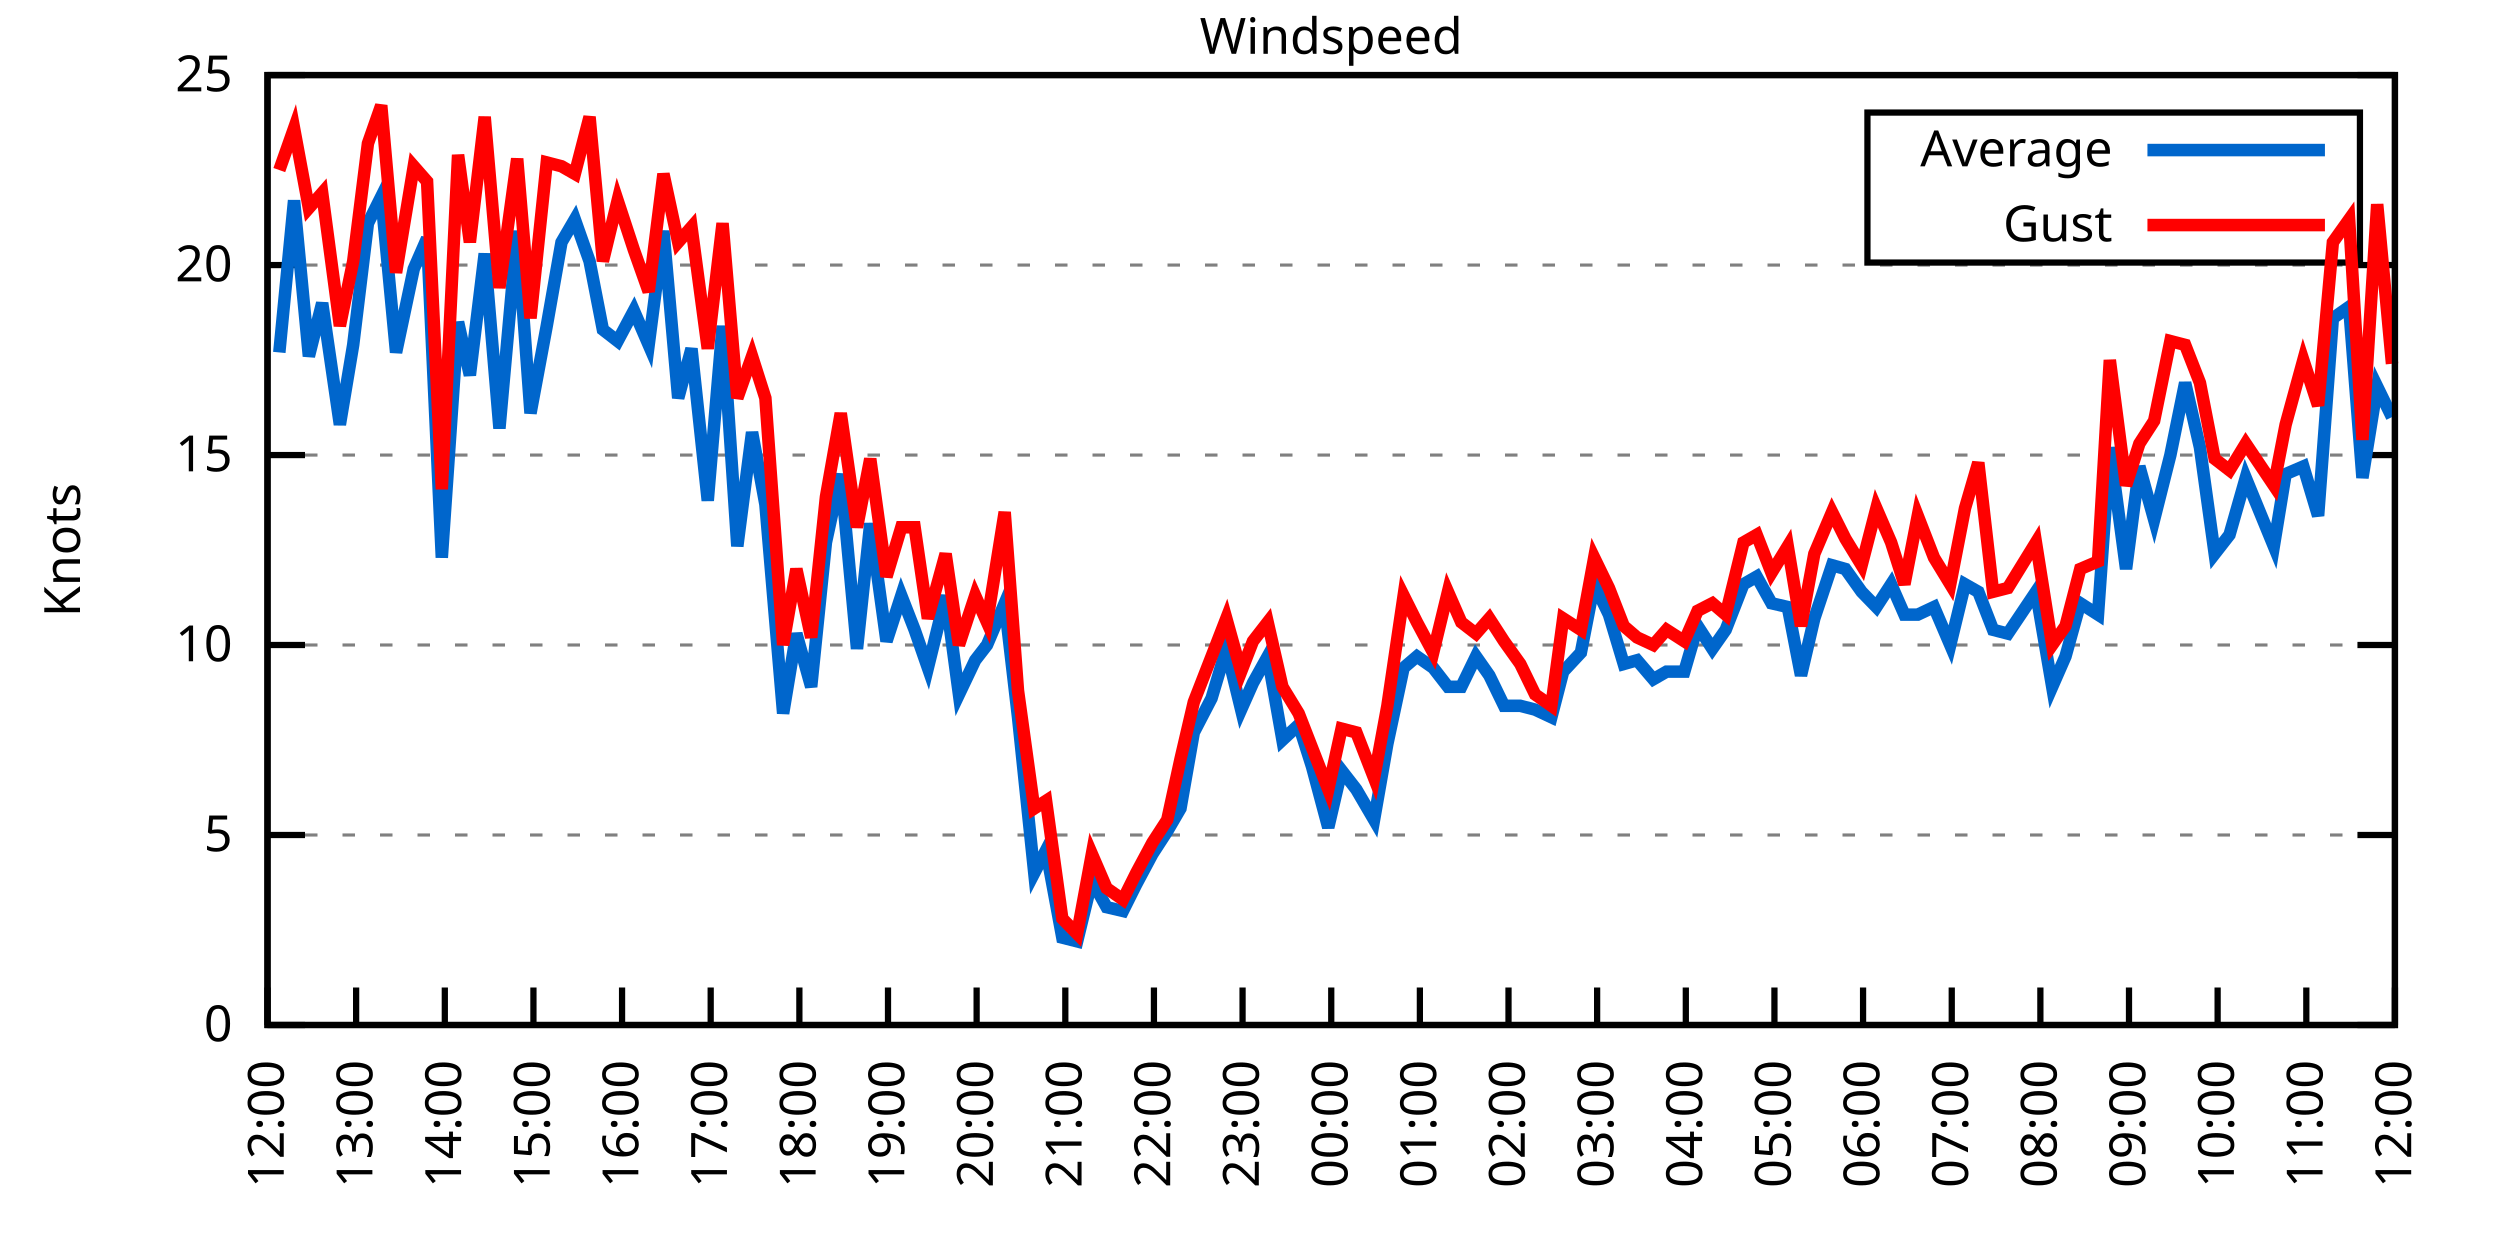
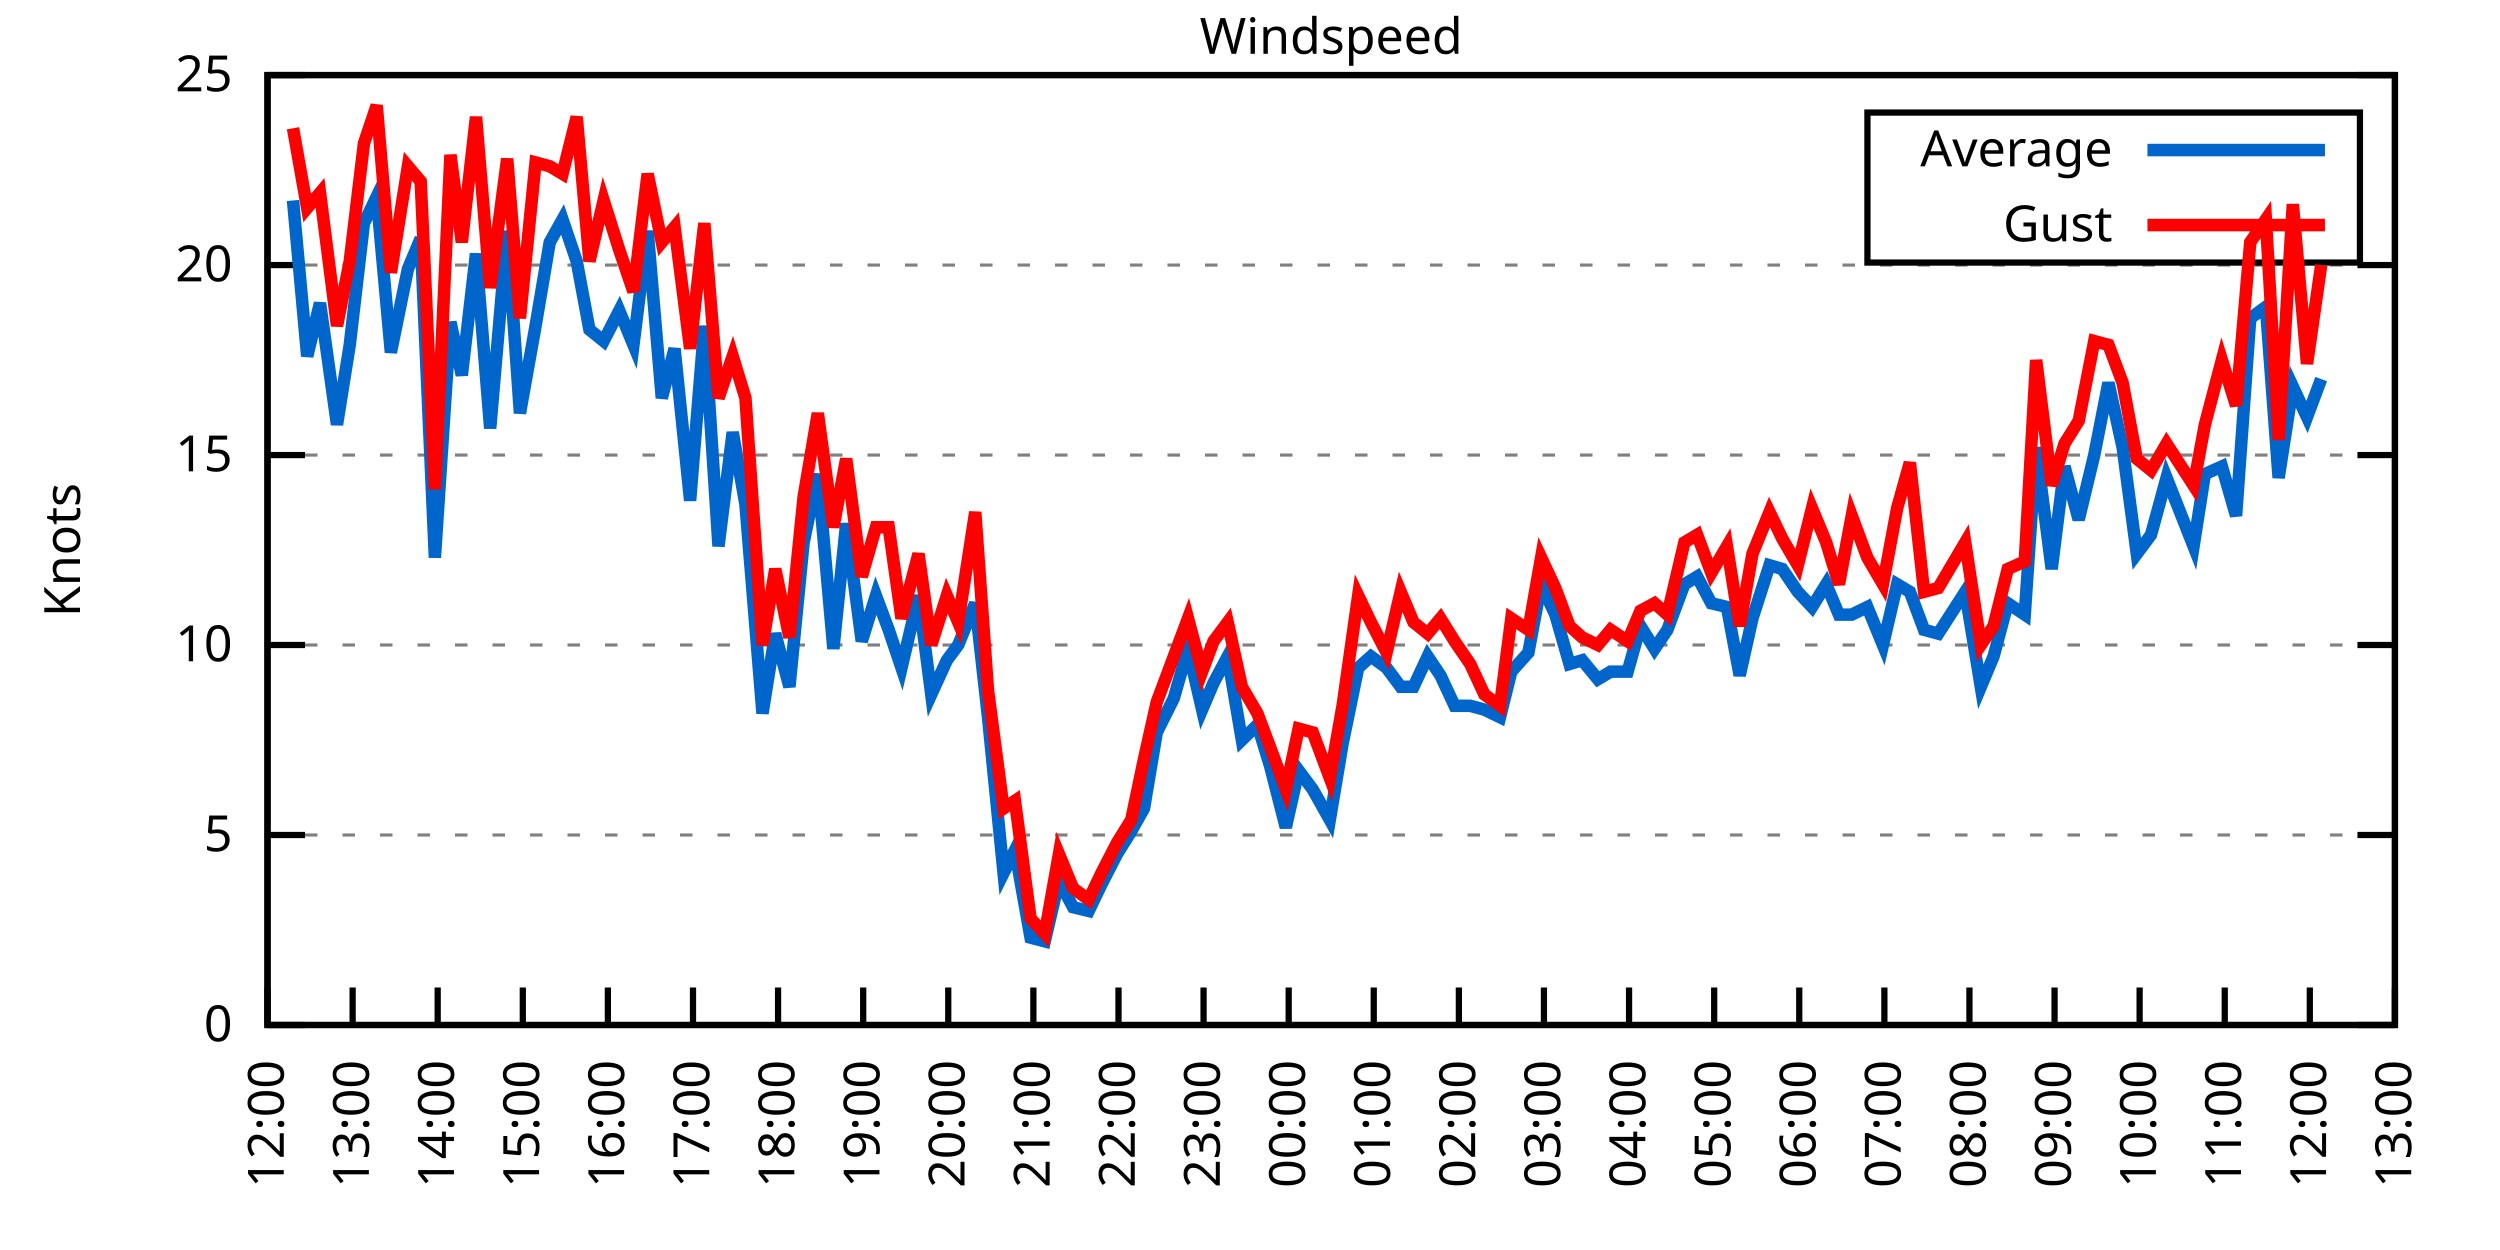
<svg xmlns="http://www.w3.org/2000/svg" xmlns:xlink="http://www.w3.org/1999/xlink" width="400" height="200" viewBox="0 0 400 200">
  <g id="gnuplot_canvas">
    <rect x="0" y="0" width="400" height="200" fill="none" />
    <defs>
      <circle id="gpDot" r="0.5" stroke-width="0.5" stroke="currentColor" />
      <path id="gpPt0" stroke-width="0.333" stroke="currentColor" d="M-1,0 h2 M0,-1 v2" />
      <path id="gpPt1" stroke-width="0.333" stroke="currentColor" d="M-1,-1 L1,1 M1,-1 L-1,1" />
      <path id="gpPt2" stroke-width="0.333" stroke="currentColor" d="M-1,0 L1,0 M0,-1 L0,1 M-1,-1 L1,1 M-1,1 L1,-1" />
      <rect id="gpPt3" stroke-width="0.333" stroke="currentColor" x="-1" y="-1" width="2" height="2" />
      <rect id="gpPt4" stroke-width="0.333" stroke="currentColor" fill="currentColor" x="-1" y="-1" width="2" height="2" />
      <circle id="gpPt5" stroke-width="0.333" stroke="currentColor" cx="0" cy="0" r="1" />
      <use xlink:href="#gpPt5" id="gpPt6" fill="currentColor" stroke="none" />
      <path id="gpPt7" stroke-width="0.333" stroke="currentColor" d="M0,-1.33 L-1.33,0.67 L1.33,0.67 z" />
      <use xlink:href="#gpPt7" id="gpPt8" fill="currentColor" stroke="none" />
      <use xlink:href="#gpPt7" id="gpPt9" stroke="currentColor" transform="rotate(180)" />
      <use xlink:href="#gpPt9" id="gpPt10" fill="currentColor" stroke="none" />
      <use xlink:href="#gpPt3" id="gpPt11" stroke="currentColor" transform="rotate(45)" />
      <use xlink:href="#gpPt11" id="gpPt12" fill="currentColor" stroke="none" />
      <path id="gpPt13" stroke-width="0.333" stroke="currentColor" d="M0,1.330 L1.265,0.411 L0.782,-1.067 L-0.782,-1.076 L-1.265,0.411 z" />
      <use xlink:href="#gpPt13" id="gpPt14" fill="currentColor" stroke="none" />
      <filter id="textbox" filterUnits="objectBoundingBox" x="0" y="0" height="1" width="1">
        <feFlood flood-color="white" flood-opacity="1" result="bgnd" />
        <feComposite in="SourceGraphic" in2="bgnd" operator="atop" />
      </filter>
      <filter id="greybox" filterUnits="objectBoundingBox" x="0" y="0" height="1" width="1">
        <feFlood flood-color="lightgrey" flood-opacity="1" result="grey" />
        <feComposite in="SourceGraphic" in2="grey" operator="atop" />
      </filter>
    </defs>
    <g fill="none" color="white" stroke="currentColor" stroke-width="1.00" stroke-linecap="butt" stroke-linejoin="miter">
</g>
    <g fill="none" color="black" stroke="currentColor" stroke-width="1.00" stroke-linecap="butt" stroke-linejoin="miter">
      <g stroke="none" shape-rendering="crispEdges">
        <polygon fill="rgb(255, 255, 255)" points="42.80,164.00 383.18,164.00 383.18,12.02 42.80,12.02 " />
      </g>
    </g>
    <g fill="none" color="black" stroke="currentColor" stroke-width="1.00" stroke-linecap="butt" stroke-linejoin="miter">
</g>
    <g fill="none" color="black" stroke="black" stroke-width="0.50" stroke-linecap="butt" stroke-linejoin="miter">
</g>
    <g fill="none" color="gray" stroke="currentColor" stroke-width="0.50" stroke-linecap="butt" stroke-linejoin="miter">
      <path stroke="gray" stroke-dasharray="2,4" class="gridline" d="M42.80,164.00 L383.19,164.00  " />
    </g>
    <g fill="none" color="gray" stroke="gray" stroke-width="1.00" stroke-linecap="butt" stroke-linejoin="miter">
</g>
    <g fill="none" color="black" stroke="currentColor" stroke-width="1.00" stroke-linecap="butt" stroke-linejoin="miter">
      <path stroke="black" d="M42.80,164.00 L48.80,164.00 M383.19,164.00 L377.19,164.00  " />
      <g transform="translate(37.20,166.60)" stroke="none" fill="black" font-family="Sans" font-size="8.00" text-anchor="end">
        <text>
          <tspan font-family="Sans"> 0</tspan>
        </text>
      </g>
    </g>
    <g fill="none" color="black" stroke="currentColor" stroke-width="1.00" stroke-linecap="butt" stroke-linejoin="miter">
</g>
    <g fill="none" color="black" stroke="black" stroke-width="0.50" stroke-linecap="butt" stroke-linejoin="miter">
</g>
    <g fill="none" color="gray" stroke="currentColor" stroke-width="0.50" stroke-linecap="butt" stroke-linejoin="miter">
      <path stroke="gray" stroke-dasharray="2,4" class="gridline" d="M42.80,133.60 L383.19,133.60  " />
    </g>
    <g fill="none" color="gray" stroke="gray" stroke-width="1.00" stroke-linecap="butt" stroke-linejoin="miter">
</g>
    <g fill="none" color="black" stroke="currentColor" stroke-width="1.00" stroke-linecap="butt" stroke-linejoin="miter">
      <path stroke="black" d="M42.80,133.60 L48.80,133.60 M383.19,133.60 L377.19,133.60  " />
      <g transform="translate(37.20,136.20)" stroke="none" fill="black" font-family="Sans" font-size="8.00" text-anchor="end">
        <text>
          <tspan font-family="Sans"> 5</tspan>
        </text>
      </g>
    </g>
    <g fill="none" color="black" stroke="currentColor" stroke-width="1.00" stroke-linecap="butt" stroke-linejoin="miter">
</g>
    <g fill="none" color="black" stroke="black" stroke-width="0.50" stroke-linecap="butt" stroke-linejoin="miter">
</g>
    <g fill="none" color="gray" stroke="currentColor" stroke-width="0.50" stroke-linecap="butt" stroke-linejoin="miter">
      <path stroke="gray" stroke-dasharray="2,4" class="gridline" d="M42.80,103.20 L383.19,103.20  " />
    </g>
    <g fill="none" color="gray" stroke="gray" stroke-width="1.00" stroke-linecap="butt" stroke-linejoin="miter">
</g>
    <g fill="none" color="black" stroke="currentColor" stroke-width="1.00" stroke-linecap="butt" stroke-linejoin="miter">
      <path stroke="black" d="M42.80,103.20 L48.80,103.20 M383.19,103.20 L377.19,103.20  " />
      <g transform="translate(37.20,105.80)" stroke="none" fill="black" font-family="Sans" font-size="8.00" text-anchor="end">
        <text>
          <tspan font-family="Sans"> 10</tspan>
        </text>
      </g>
    </g>
    <g fill="none" color="black" stroke="currentColor" stroke-width="1.00" stroke-linecap="butt" stroke-linejoin="miter">
</g>
    <g fill="none" color="black" stroke="black" stroke-width="0.50" stroke-linecap="butt" stroke-linejoin="miter">
</g>
    <g fill="none" color="gray" stroke="currentColor" stroke-width="0.50" stroke-linecap="butt" stroke-linejoin="miter">
      <path stroke="gray" stroke-dasharray="2,4" class="gridline" d="M42.80,72.81 L383.19,72.81  " />
    </g>
    <g fill="none" color="gray" stroke="gray" stroke-width="1.00" stroke-linecap="butt" stroke-linejoin="miter">
</g>
    <g fill="none" color="black" stroke="currentColor" stroke-width="1.00" stroke-linecap="butt" stroke-linejoin="miter">
      <path stroke="black" d="M42.80,72.81 L48.80,72.81 M383.19,72.81 L377.19,72.81  " />
      <g transform="translate(37.20,75.41)" stroke="none" fill="black" font-family="Sans" font-size="8.00" text-anchor="end">
        <text>
          <tspan font-family="Sans"> 15</tspan>
        </text>
      </g>
    </g>
    <g fill="none" color="black" stroke="currentColor" stroke-width="1.00" stroke-linecap="butt" stroke-linejoin="miter">
</g>
    <g fill="none" color="black" stroke="black" stroke-width="0.50" stroke-linecap="butt" stroke-linejoin="miter">
</g>
    <g fill="none" color="gray" stroke="currentColor" stroke-width="0.50" stroke-linecap="butt" stroke-linejoin="miter">
      <path stroke="gray" stroke-dasharray="2,4" class="gridline" d="M42.80,42.41 L383.19,42.41  " />
    </g>
    <g fill="none" color="gray" stroke="gray" stroke-width="1.00" stroke-linecap="butt" stroke-linejoin="miter">
</g>
    <g fill="none" color="black" stroke="currentColor" stroke-width="1.00" stroke-linecap="butt" stroke-linejoin="miter">
      <path stroke="black" d="M42.80,42.41 L48.80,42.41 M383.19,42.41 L377.19,42.41  " />
      <g transform="translate(37.20,45.01)" stroke="none" fill="black" font-family="Sans" font-size="8.00" text-anchor="end">
        <text>
          <tspan font-family="Sans"> 20</tspan>
        </text>
      </g>
    </g>
    <g fill="none" color="black" stroke="currentColor" stroke-width="1.00" stroke-linecap="butt" stroke-linejoin="miter">
</g>
    <g fill="none" color="black" stroke="black" stroke-width="0.50" stroke-linecap="butt" stroke-linejoin="miter">
</g>
    <g fill="none" color="gray" stroke="currentColor" stroke-width="0.50" stroke-linecap="butt" stroke-linejoin="miter">
      <path stroke="gray" stroke-dasharray="2,4" class="gridline" d="M42.80,12.01 L383.19,12.01  " />
    </g>
    <g fill="none" color="gray" stroke="gray" stroke-width="1.00" stroke-linecap="butt" stroke-linejoin="miter">
</g>
    <g fill="none" color="black" stroke="currentColor" stroke-width="1.00" stroke-linecap="butt" stroke-linejoin="miter">
      <path stroke="black" d="M42.80,12.01 L48.80,12.01 M383.19,12.01 L377.19,12.01  " />
      <g transform="translate(37.20,14.61)" stroke="none" fill="black" font-family="Sans" font-size="8.00" text-anchor="end">
        <text>
          <tspan font-family="Sans"> 25</tspan>
        </text>
      </g>
    </g>
    <g fill="none" color="black" stroke="currentColor" stroke-width="1.00" stroke-linecap="butt" stroke-linejoin="miter">
      <path stroke="black" d="M42.80,164.00 L42.80,158.00  " />
      <g transform="translate(45.40,169.60) rotate(270.00)" stroke="none" fill="black" font-family="Sans" font-size="8.00" text-anchor="end">
        <text>
          <tspan font-family="Sans">12:00</tspan>
        </text>
      </g>
    </g>
    <g fill="none" color="black" stroke="currentColor" stroke-width="1.00" stroke-linecap="butt" stroke-linejoin="miter">
-       <path stroke="black" d="M56.98,164.00 L56.98,158.00  " />
-       <g transform="translate(59.58,169.60) rotate(270.00)" stroke="none" fill="black" font-family="Sans" font-size="8.00" text-anchor="end">
+       <path stroke="black" d="M56.42,164.00 L56.42,158.00  " />
+       <g transform="translate(59.02,169.60) rotate(270.00)" stroke="none" fill="black" font-family="Sans" font-size="8.00" text-anchor="end">
        <text>
          <tspan font-family="Sans">13:00</tspan>
        </text>
      </g>
    </g>
    <g fill="none" color="black" stroke="currentColor" stroke-width="1.00" stroke-linecap="butt" stroke-linejoin="miter">
-       <path stroke="black" d="M71.17,164.00 L71.17,158.00  " />
-       <g transform="translate(73.77,169.60) rotate(270.00)" stroke="none" fill="black" font-family="Sans" font-size="8.00" text-anchor="end">
+       <path stroke="black" d="M70.03,164.00 L70.03,158.00  " />
+       <g transform="translate(72.63,169.60) rotate(270.00)" stroke="none" fill="black" font-family="Sans" font-size="8.00" text-anchor="end">
        <text>
          <tspan font-family="Sans">14:00</tspan>
        </text>
      </g>
    </g>
    <g fill="none" color="black" stroke="currentColor" stroke-width="1.00" stroke-linecap="butt" stroke-linejoin="miter">
-       <path stroke="black" d="M85.35,164.00 L85.35,158.00  " />
-       <g transform="translate(87.95,169.60) rotate(270.00)" stroke="none" fill="black" font-family="Sans" font-size="8.00" text-anchor="end">
+       <path stroke="black" d="M83.65,164.00 L83.65,158.00  " />
+       <g transform="translate(86.25,169.60) rotate(270.00)" stroke="none" fill="black" font-family="Sans" font-size="8.00" text-anchor="end">
        <text>
          <tspan font-family="Sans">15:00</tspan>
        </text>
      </g>
    </g>
    <g fill="none" color="black" stroke="currentColor" stroke-width="1.00" stroke-linecap="butt" stroke-linejoin="miter">
-       <path stroke="black" d="M99.53,164.00 L99.53,158.00  " />
-       <g transform="translate(102.13,169.60) rotate(270.00)" stroke="none" fill="black" font-family="Sans" font-size="8.00" text-anchor="end">
+       <path stroke="black" d="M97.26,164.00 L97.26,158.00  " />
+       <g transform="translate(99.86,169.60) rotate(270.00)" stroke="none" fill="black" font-family="Sans" font-size="8.00" text-anchor="end">
        <text>
          <tspan font-family="Sans">16:00</tspan>
        </text>
      </g>
    </g>
    <g fill="none" color="black" stroke="currentColor" stroke-width="1.00" stroke-linecap="butt" stroke-linejoin="miter">
-       <path stroke="black" d="M113.71,164.00 L113.71,158.00  " />
-       <g transform="translate(116.31,169.60) rotate(270.00)" stroke="none" fill="black" font-family="Sans" font-size="8.00" text-anchor="end">
+       <path stroke="black" d="M110.88,164.00 L110.88,158.00  " />
+       <g transform="translate(113.48,169.60) rotate(270.00)" stroke="none" fill="black" font-family="Sans" font-size="8.00" text-anchor="end">
        <text>
          <tspan font-family="Sans">17:00</tspan>
        </text>
      </g>
    </g>
    <g fill="none" color="black" stroke="currentColor" stroke-width="1.00" stroke-linecap="butt" stroke-linejoin="miter">
-       <path stroke="black" d="M127.90,164.00 L127.90,158.00  " />
-       <g transform="translate(130.50,169.60) rotate(270.00)" stroke="none" fill="black" font-family="Sans" font-size="8.00" text-anchor="end">
+       <path stroke="black" d="M124.49,164.00 L124.49,158.00  " />
+       <g transform="translate(127.09,169.60) rotate(270.00)" stroke="none" fill="black" font-family="Sans" font-size="8.00" text-anchor="end">
        <text>
          <tspan font-family="Sans">18:00</tspan>
        </text>
      </g>
    </g>
    <g fill="none" color="black" stroke="currentColor" stroke-width="1.00" stroke-linecap="butt" stroke-linejoin="miter">
-       <path stroke="black" d="M142.08,164.00 L142.08,158.00  " />
-       <g transform="translate(144.68,169.60) rotate(270.00)" stroke="none" fill="black" font-family="Sans" font-size="8.00" text-anchor="end">
+       <path stroke="black" d="M138.11,164.00 L138.11,158.00  " />
+       <g transform="translate(140.71,169.60) rotate(270.00)" stroke="none" fill="black" font-family="Sans" font-size="8.00" text-anchor="end">
        <text>
          <tspan font-family="Sans">19:00</tspan>
        </text>
      </g>
    </g>
    <g fill="none" color="black" stroke="currentColor" stroke-width="1.00" stroke-linecap="butt" stroke-linejoin="miter">
-       <path stroke="black" d="M156.26,164.00 L156.26,158.00  " />
-       <g transform="translate(158.86,169.60) rotate(270.00)" stroke="none" fill="black" font-family="Sans" font-size="8.00" text-anchor="end">
+       <path stroke="black" d="M151.72,164.00 L151.72,158.00  " />
+       <g transform="translate(154.32,169.60) rotate(270.00)" stroke="none" fill="black" font-family="Sans" font-size="8.00" text-anchor="end">
        <text>
          <tspan font-family="Sans">20:00</tspan>
        </text>
      </g>
    </g>
    <g fill="none" color="black" stroke="currentColor" stroke-width="1.00" stroke-linecap="butt" stroke-linejoin="miter">
-       <path stroke="black" d="M170.45,164.00 L170.45,158.00  " />
-       <g transform="translate(173.05,169.60) rotate(270.00)" stroke="none" fill="black" font-family="Sans" font-size="8.00" text-anchor="end">
+       <path stroke="black" d="M165.34,164.00 L165.34,158.00  " />
+       <g transform="translate(167.94,169.60) rotate(270.00)" stroke="none" fill="black" font-family="Sans" font-size="8.00" text-anchor="end">
        <text>
          <tspan font-family="Sans">21:00</tspan>
        </text>
      </g>
    </g>
    <g fill="none" color="black" stroke="currentColor" stroke-width="1.00" stroke-linecap="butt" stroke-linejoin="miter">
-       <path stroke="black" d="M184.63,164.00 L184.63,158.00  " />
-       <g transform="translate(187.23,169.60) rotate(270.00)" stroke="none" fill="black" font-family="Sans" font-size="8.00" text-anchor="end">
+       <path stroke="black" d="M178.96,164.00 L178.96,158.00  " />
+       <g transform="translate(181.56,169.60) rotate(270.00)" stroke="none" fill="black" font-family="Sans" font-size="8.00" text-anchor="end">
        <text>
          <tspan font-family="Sans">22:00</tspan>
        </text>
      </g>
    </g>
    <g fill="none" color="black" stroke="currentColor" stroke-width="1.00" stroke-linecap="butt" stroke-linejoin="miter">
-       <path stroke="black" d="M198.81,164.00 L198.81,158.00  " />
-       <g transform="translate(201.41,169.60) rotate(270.00)" stroke="none" fill="black" font-family="Sans" font-size="8.00" text-anchor="end">
+       <path stroke="black" d="M192.57,164.00 L192.57,158.00  " />
+       <g transform="translate(195.17,169.60) rotate(270.00)" stroke="none" fill="black" font-family="Sans" font-size="8.00" text-anchor="end">
        <text>
          <tspan font-family="Sans">23:00</tspan>
        </text>
      </g>
    </g>
    <g fill="none" color="black" stroke="currentColor" stroke-width="1.00" stroke-linecap="butt" stroke-linejoin="miter">
-       <path stroke="black" d="M213.00,164.00 L213.00,158.00  " />
-       <g transform="translate(215.60,169.60) rotate(270.00)" stroke="none" fill="black" font-family="Sans" font-size="8.00" text-anchor="end">
+       <path stroke="black" d="M206.19,164.00 L206.19,158.00  " />
+       <g transform="translate(208.79,169.60) rotate(270.00)" stroke="none" fill="black" font-family="Sans" font-size="8.00" text-anchor="end">
        <text>
          <tspan font-family="Sans">00:00</tspan>
        </text>
      </g>
    </g>
    <g fill="none" color="black" stroke="currentColor" stroke-width="1.00" stroke-linecap="butt" stroke-linejoin="miter">
-       <path stroke="black" d="M227.18,164.00 L227.18,158.00  " />
-       <g transform="translate(229.78,169.60) rotate(270.00)" stroke="none" fill="black" font-family="Sans" font-size="8.00" text-anchor="end">
+       <path stroke="black" d="M219.80,164.00 L219.80,158.00  " />
+       <g transform="translate(222.40,169.60) rotate(270.00)" stroke="none" fill="black" font-family="Sans" font-size="8.00" text-anchor="end">
        <text>
          <tspan font-family="Sans">01:00</tspan>
        </text>
      </g>
    </g>
    <g fill="none" color="black" stroke="currentColor" stroke-width="1.00" stroke-linecap="butt" stroke-linejoin="miter">
-       <path stroke="black" d="M241.36,164.00 L241.36,158.00  " />
-       <g transform="translate(243.96,169.60) rotate(270.00)" stroke="none" fill="black" font-family="Sans" font-size="8.00" text-anchor="end">
+       <path stroke="black" d="M233.42,164.00 L233.42,158.00  " />
+       <g transform="translate(236.02,169.60) rotate(270.00)" stroke="none" fill="black" font-family="Sans" font-size="8.00" text-anchor="end">
        <text>
          <tspan font-family="Sans">02:00</tspan>
        </text>
      </g>
    </g>
    <g fill="none" color="black" stroke="currentColor" stroke-width="1.00" stroke-linecap="butt" stroke-linejoin="miter">
-       <path stroke="black" d="M255.54,164.00 L255.54,158.00  " />
-       <g transform="translate(258.14,169.60) rotate(270.00)" stroke="none" fill="black" font-family="Sans" font-size="8.00" text-anchor="end">
+       <path stroke="black" d="M247.03,164.00 L247.03,158.00  " />
+       <g transform="translate(249.63,169.60) rotate(270.00)" stroke="none" fill="black" font-family="Sans" font-size="8.00" text-anchor="end">
        <text>
          <tspan font-family="Sans">03:00</tspan>
        </text>
      </g>
    </g>
    <g fill="none" color="black" stroke="currentColor" stroke-width="1.00" stroke-linecap="butt" stroke-linejoin="miter">
-       <path stroke="black" d="M269.73,164.00 L269.73,158.00  " />
-       <g transform="translate(272.33,169.60) rotate(270.00)" stroke="none" fill="black" font-family="Sans" font-size="8.00" text-anchor="end">
+       <path stroke="black" d="M260.65,164.00 L260.65,158.00  " />
+       <g transform="translate(263.25,169.60) rotate(270.00)" stroke="none" fill="black" font-family="Sans" font-size="8.00" text-anchor="end">
        <text>
          <tspan font-family="Sans">04:00</tspan>
        </text>
      </g>
    </g>
    <g fill="none" color="black" stroke="currentColor" stroke-width="1.00" stroke-linecap="butt" stroke-linejoin="miter">
-       <path stroke="black" d="M283.91,164.00 L283.91,158.00  " />
-       <g transform="translate(286.51,169.60) rotate(270.00)" stroke="none" fill="black" font-family="Sans" font-size="8.00" text-anchor="end">
+       <path stroke="black" d="M274.27,164.00 L274.27,158.00  " />
+       <g transform="translate(276.87,169.60) rotate(270.00)" stroke="none" fill="black" font-family="Sans" font-size="8.00" text-anchor="end">
        <text>
          <tspan font-family="Sans">05:00</tspan>
        </text>
      </g>
    </g>
    <g fill="none" color="black" stroke="currentColor" stroke-width="1.00" stroke-linecap="butt" stroke-linejoin="miter">
-       <path stroke="black" d="M298.09,164.00 L298.09,158.00  " />
-       <g transform="translate(300.69,169.60) rotate(270.00)" stroke="none" fill="black" font-family="Sans" font-size="8.00" text-anchor="end">
+       <path stroke="black" d="M287.88,164.00 L287.88,158.00  " />
+       <g transform="translate(290.48,169.60) rotate(270.00)" stroke="none" fill="black" font-family="Sans" font-size="8.00" text-anchor="end">
        <text>
          <tspan font-family="Sans">06:00</tspan>
        </text>
      </g>
    </g>
    <g fill="none" color="black" stroke="currentColor" stroke-width="1.00" stroke-linecap="butt" stroke-linejoin="miter">
-       <path stroke="black" d="M312.28,164.00 L312.28,158.00  " />
-       <g transform="translate(314.88,169.60) rotate(270.00)" stroke="none" fill="black" font-family="Sans" font-size="8.00" text-anchor="end">
+       <path stroke="black" d="M301.50,164.00 L301.50,158.00  " />
+       <g transform="translate(304.10,169.60) rotate(270.00)" stroke="none" fill="black" font-family="Sans" font-size="8.00" text-anchor="end">
        <text>
          <tspan font-family="Sans">07:00</tspan>
        </text>
      </g>
    </g>
    <g fill="none" color="black" stroke="currentColor" stroke-width="1.00" stroke-linecap="butt" stroke-linejoin="miter">
-       <path stroke="black" d="M326.46,164.00 L326.46,158.00  " />
-       <g transform="translate(329.06,169.60) rotate(270.00)" stroke="none" fill="black" font-family="Sans" font-size="8.00" text-anchor="end">
+       <path stroke="black" d="M315.11,164.00 L315.11,158.00  " />
+       <g transform="translate(317.71,169.60) rotate(270.00)" stroke="none" fill="black" font-family="Sans" font-size="8.00" text-anchor="end">
        <text>
          <tspan font-family="Sans">08:00</tspan>
        </text>
      </g>
    </g>
    <g fill="none" color="black" stroke="currentColor" stroke-width="1.00" stroke-linecap="butt" stroke-linejoin="miter">
-       <path stroke="black" d="M340.64,164.00 L340.64,158.00  " />
-       <g transform="translate(343.24,169.60) rotate(270.00)" stroke="none" fill="black" font-family="Sans" font-size="8.00" text-anchor="end">
+       <path stroke="black" d="M328.73,164.00 L328.73,158.00  " />
+       <g transform="translate(331.33,169.60) rotate(270.00)" stroke="none" fill="black" font-family="Sans" font-size="8.00" text-anchor="end">
        <text>
          <tspan font-family="Sans">09:00</tspan>
        </text>
      </g>
    </g>
    <g fill="none" color="black" stroke="currentColor" stroke-width="1.00" stroke-linecap="butt" stroke-linejoin="miter">
-       <path stroke="black" d="M354.82,164.00 L354.82,158.00  " />
-       <g transform="translate(357.42,169.60) rotate(270.00)" stroke="none" fill="black" font-family="Sans" font-size="8.00" text-anchor="end">
+       <path stroke="black" d="M342.34,164.00 L342.34,158.00  " />
+       <g transform="translate(344.94,169.60) rotate(270.00)" stroke="none" fill="black" font-family="Sans" font-size="8.00" text-anchor="end">
        <text>
          <tspan font-family="Sans">10:00</tspan>
        </text>
      </g>
    </g>
    <g fill="none" color="black" stroke="currentColor" stroke-width="1.00" stroke-linecap="butt" stroke-linejoin="miter">
-       <path stroke="black" d="M369.01,164.00 L369.01,158.00  " />
-       <g transform="translate(371.61,169.60) rotate(270.00)" stroke="none" fill="black" font-family="Sans" font-size="8.00" text-anchor="end">
+       <path stroke="black" d="M355.96,164.00 L355.96,158.00  " />
+       <g transform="translate(358.56,169.60) rotate(270.00)" stroke="none" fill="black" font-family="Sans" font-size="8.00" text-anchor="end">
        <text>
          <tspan font-family="Sans">11:00</tspan>
+         </text>
+       </g>
+     </g>
+     <g fill="none" color="black" stroke="currentColor" stroke-width="1.00" stroke-linecap="butt" stroke-linejoin="miter">
+       <path stroke="black" d="M369.57,164.00 L369.57,158.00  " />
+       <g transform="translate(372.17,169.60) rotate(270.00)" stroke="none" fill="black" font-family="Sans" font-size="8.00" text-anchor="end">
+         <text>
+           <tspan font-family="Sans">12:00</tspan>
        </text>
      </g>
    </g>
    <g fill="none" color="black" stroke="currentColor" stroke-width="1.00" stroke-linecap="butt" stroke-linejoin="miter">
      <path stroke="black" d="M383.19,164.00 L383.19,158.00  " />
      <g transform="translate(385.79,169.60) rotate(270.00)" stroke="none" fill="black" font-family="Sans" font-size="8.00" text-anchor="end">
        <text>
-           <tspan font-family="Sans">12:00</tspan>
+           <tspan font-family="Sans">13:00</tspan>
        </text>
      </g>
    </g>
    <g fill="none" color="black" stroke="currentColor" stroke-width="1.00" stroke-linecap="butt" stroke-linejoin="miter">
</g>
    <g fill="none" color="black" stroke="currentColor" stroke-width="1.00" stroke-linecap="butt" stroke-linejoin="miter">
      <path stroke="black" d="M42.80,12.01 L42.80,164.00 L383.19,164.00 L383.19,12.01 L42.80,12.01 Z  " />
    </g>
    <g fill="none" color="black" stroke="currentColor" stroke-width="1.00" stroke-linecap="butt" stroke-linejoin="miter">
</g>
    <g fill="none" color="black" stroke="currentColor" stroke-width="1.00" stroke-linecap="butt" stroke-linejoin="miter">
      <path stroke="black" d="M298.79,42.01 L298.79,18.01 L377.59,18.01 L377.59,42.01 L298.79,42.01 Z  " />
    </g>
    <g id="Windspeed_plot_1">
      <g fill="none" color="white" stroke="black" stroke-width="2.00" stroke-linecap="butt" stroke-linejoin="miter">
</g>
      <g fill="none" color="black" stroke="currentColor" stroke-width="2.00" stroke-linecap="butt" stroke-linejoin="miter">
        <g transform="translate(337.99,26.61)" stroke="none" fill="black" font-family="Sans" font-size="8.00" text-anchor="end">
          <text>
            <tspan font-family="Sans">Average</tspan>
          </text>
        </g>
      </g>
      <g fill="none" color="black" stroke="currentColor" stroke-width="2.00" stroke-linecap="butt" stroke-linejoin="miter">
-         <path stroke="rgb(  0, 102, 204)" d="M343.59,24.01 L371.99,24.01 M44.69,56.39 L47.05,32.07 L49.42,57.00 L51.55,48.49 L54.38,67.94 L56.51,55.18   L58.87,35.72 L61.00,31.46 L63.37,56.39 L66.20,43.02 L68.33,38.15 L70.69,89.22 L73.29,51.53 L75.18,60.04   L77.55,40.58 L79.91,68.55 L82.75,36.94 L84.88,66.12 L87.48,52.14 L89.84,38.76 L91.97,35.11 L94.33,41.80   L96.46,52.74 L98.82,54.57 L101.42,49.70 L103.79,55.18 L106.15,36.94 L108.51,63.69 L110.64,55.78 L113.24,80.10   L115.61,52.14 L117.97,87.40 L120.33,69.16 L122.46,80.71 L125.30,114.15 L127.42,101.38 L129.79,109.89 L132.15,86.79   L134.52,75.85 L137.12,103.81 L139.24,83.75 L141.84,102.60 L144.21,95.30 L146.34,100.77 L148.46,106.85 L151.30,95.30   L153.43,111.11 L156.03,105.64 L157.92,103.20 L160.75,96.52 L162.88,114.76 L165.48,139.68 L167.37,136.03 L169.97,150.02   L172.34,150.62 L174.70,140.90 L177.06,145.15 L179.67,145.76 L181.79,141.51 L184.39,136.64 L186.76,132.99 L188.88,129.35   L191.01,117.19 L193.85,111.72 L196.21,103.81 L198.58,113.54 L200.47,109.28 L202.83,105.03 L205.19,118.40 L207.79,115.97   L209.92,122.66 L212.52,132.39 L214.65,123.27 L217.01,126.31 L219.85,131.17 L221.98,119.01 L224.58,106.85 L226.71,105.03   L229.31,106.85 L231.67,109.89 L233.80,109.89 L236.16,105.03 L238.29,108.07 L240.65,112.93 L243.25,112.93 L245.62,113.54   L248.22,114.76 L250.11,107.46 L252.94,104.42 L255.07,93.48 L257.43,98.34 L259.80,106.24 L261.93,105.64 L264.53,108.68   L266.65,107.46 L269.49,107.46 L271.62,100.16 L273.98,103.81 L276.11,100.77 L278.95,93.48 L281.07,92.26 L283.44,96.52   L286.04,97.12 L288.16,108.07 L290.29,98.95 L293.13,90.44 L295.26,91.04 L297.86,94.69 L300.22,97.12 L302.58,93.48   L304.71,98.34 L306.84,98.34 L309.44,97.12 L312.04,103.20 L314.40,93.48 L316.53,94.69 L318.89,100.77 L321.26,101.38   L325.75,94.69 L328.35,109.89 L330.48,105.03 L332.84,96.52 L335.68,98.34 L337.57,71.59 L340.17,91.04 L342.30,74.63   L344.66,83.14 L347.26,72.81 L349.62,61.25 L351.99,71.59 L354.35,88.61 L356.72,85.57 L359.32,76.45 L363.81,87.40   L365.70,75.85 L368.53,74.63 L370.90,82.53 L373.26,50.92 L375.86,49.10 L377.99,76.45 L380.35,61.86 L382.72,66.73    " />
+         <path stroke="rgb(  0, 102, 204)" d="M343.59,24.01 L371.99,24.01 M46.88,32.07 L49.15,57.00 L51.20,48.49 L53.92,67.94 L55.96,55.18 L58.23,35.72   L60.27,31.46 L62.54,56.39 L65.27,43.02 L67.31,38.15 L69.58,89.22 L72.07,51.53 L73.89,60.04 L76.16,40.58   L78.43,68.55 L81.15,36.94 L83.19,66.12 L85.69,52.14 L87.96,38.76 L90.00,35.11 L92.27,41.80 L94.31,52.74   L96.58,54.57 L99.08,49.70 L101.35,55.18 L103.62,36.94 L105.89,63.69 L107.93,55.78 L110.42,80.10 L112.69,52.14   L114.96,87.40 L117.23,69.16 L119.27,80.71 L122.00,114.15 L124.04,101.38 L126.31,109.89 L128.58,86.79 L130.85,75.85   L133.34,103.81 L135.39,83.75 L137.88,102.60 L140.15,95.30 L142.19,100.77 L144.24,106.85 L146.96,95.30 L149.00,111.11   L151.50,105.64 L153.31,103.20 L156.04,96.52 L158.08,114.76 L160.57,139.68 L162.39,136.03 L164.89,150.02 L167.16,150.62   L169.43,140.90 L171.69,145.15 L174.19,145.76 L176.23,141.51 L178.73,136.64 L181.00,132.99 L183.04,129.35 L185.08,117.19   L187.81,111.72 L190.08,103.81 L192.34,113.54 L194.16,109.28 L196.43,105.03 L198.70,118.40 L201.19,115.97 L203.24,122.66   L205.73,132.39 L207.78,123.27 L210.04,126.31 L212.77,131.17 L214.81,119.01 L217.31,106.85 L219.35,105.03 L221.85,106.85   L224.11,109.89 L226.16,109.89 L228.43,105.03 L230.47,108.07 L232.74,112.93 L235.23,112.93 L237.50,113.54 L240.00,114.76   L241.81,107.46 L244.54,104.42 L246.58,93.48 L248.85,98.34 L251.12,106.24 L253.16,105.64 L255.66,108.68 L257.70,107.46   L260.42,107.46 L262.47,100.16 L264.73,103.81 L266.78,100.77 L269.50,93.48 L271.54,92.26 L273.81,96.52 L276.31,97.12   L278.35,108.07 L280.39,98.95 L283.12,90.44 L285.16,91.04 L287.65,94.69 L289.92,97.12 L292.19,93.48 L294.23,98.34   L296.28,98.34 L298.77,97.12 L301.27,103.20 L303.54,93.48 L305.58,94.69 L307.85,100.77 L310.12,101.38 L314.43,94.69   L316.93,109.89 L318.97,105.03 L321.24,96.52 L323.96,98.34 L325.78,71.59 L328.27,91.04 L330.32,74.63 L332.59,83.14   L335.08,72.81 L337.35,61.25 L339.62,71.59 L341.89,88.61 L344.16,85.57 L346.65,76.45 L350.97,87.40 L352.78,75.85   L355.50,74.63 L357.77,82.53 L360.04,50.92 L362.54,49.10 L364.58,76.45 L366.85,61.86 L369.12,66.73 L371.39,60.65    " />
      </g>
    </g>
    <g id="Windspeed_plot_2">
      <g fill="none" color="black" stroke="currentColor" stroke-width="2.00" stroke-linecap="butt" stroke-linejoin="miter">
        <g transform="translate(337.99,38.61)" stroke="none" fill="black" font-family="Sans" font-size="8.00" text-anchor="end">
          <text>
            <tspan font-family="Sans">Gust</tspan>
          </text>
        </g>
      </g>
      <g fill="none" color="black" stroke="currentColor" stroke-width="2.00" stroke-linecap="butt" stroke-linejoin="miter">
-         <path stroke="rgb(255,   0,   0)" d="M343.59,36.01 L371.99,36.01 M44.69,27.21 L47.05,20.52 L49.42,33.29 L51.55,30.86 L54.38,52.14 L56.51,41.80   L58.87,22.95 L61.00,16.87 L63.37,43.62 L66.20,26.60 L68.33,29.03 L70.69,78.28 L73.29,24.78 L75.18,38.76   L77.55,18.70 L79.91,46.06 L82.75,25.39 L84.88,50.92 L87.48,25.99 L89.84,26.60 L91.97,27.82 L94.33,18.70   L96.46,41.80 L98.82,32.07 L101.42,39.98 L103.79,46.66 L106.15,27.82 L108.51,38.76 L110.64,36.33 L113.24,55.78   L115.61,35.72 L117.97,63.69 L120.33,57.00 L122.46,63.69 L125.30,103.20 L127.42,91.04 L129.79,101.99 L132.15,79.49   L134.52,66.12 L137.12,84.36 L139.24,73.41 L141.84,92.26 L144.21,84.36 L146.34,84.36 L148.46,98.95 L151.30,88.61   L153.43,103.20 L156.03,95.30 L157.92,99.56 L160.75,81.93 L162.88,110.50 L165.48,129.35 L167.37,128.13 L169.97,146.98   L172.34,149.41 L174.70,136.64 L177.06,142.11 L179.67,143.94 L181.79,139.68 L184.39,134.82 L186.76,131.17 L188.88,121.44   L191.01,112.32 L193.85,105.03 L196.21,98.95 L198.58,107.46 L200.47,102.60 L202.83,99.56 L205.19,109.89 L207.79,114.15   L209.92,119.62 L212.52,126.31 L214.65,116.58 L217.01,117.19 L219.85,124.48 L221.98,112.93 L224.58,95.30 L226.71,99.56   L229.31,104.42 L231.67,94.69 L233.80,99.56 L236.16,101.38 L238.29,98.95 L240.65,102.60 L243.25,106.24 L245.62,111.11   L248.22,112.93 L250.11,98.95 L252.94,100.77 L255.07,89.22 L257.43,94.08 L259.80,100.16 L261.93,101.99 L264.53,103.20   L266.65,100.77 L269.49,102.60 L271.62,97.73 L273.98,96.52 L276.11,98.34 L278.95,86.79 L281.07,85.57 L283.44,91.65   L286.04,87.40 L288.16,100.16 L290.29,88.61 L293.13,81.93 L295.26,86.18 L297.86,90.44 L300.22,81.32 L302.58,86.79   L304.71,93.48 L306.84,82.53 L309.44,89.22 L312.04,93.48 L314.40,81.32 L316.53,74.02 L318.89,94.69 L321.26,94.08   L325.75,86.79 L328.35,103.20 L330.48,100.16 L332.84,91.04 L335.68,89.83 L337.57,57.61 L340.17,77.67 L342.30,70.98   L344.66,67.33 L347.26,54.57 L349.62,55.18 L351.99,61.25 L354.35,73.41 L356.72,75.24 L359.32,70.98 L363.81,77.67   L365.70,67.94 L368.53,57.61 L370.90,64.90 L373.26,38.76 L375.86,35.11 L377.99,70.37 L380.35,32.68 L382.72,58.21    " />
+         <path stroke="rgb(255,   0,   0)" d="M343.59,36.01 L371.99,36.01 M46.88,20.52 L49.15,33.29 L51.20,30.86 L53.92,52.14 L55.96,41.80 L58.23,22.95   L60.27,16.87 L62.54,43.62 L65.27,26.60 L67.31,29.03 L69.58,78.28 L72.07,24.78 L73.89,38.76 L76.16,18.70   L78.43,46.06 L81.15,25.39 L83.19,50.92 L85.69,25.99 L87.96,26.60 L90.00,27.82 L92.27,18.70 L94.31,41.80   L96.58,32.07 L99.08,39.98 L101.35,46.66 L103.62,27.82 L105.89,38.76 L107.93,36.33 L110.42,55.78 L112.69,35.72   L114.96,63.69 L117.23,57.00 L119.27,63.69 L122.00,103.20 L124.04,91.04 L126.31,101.99 L128.58,79.49 L130.85,66.12   L133.34,84.36 L135.39,73.41 L137.88,92.26 L140.15,84.36 L142.19,84.36 L144.24,98.95 L146.96,88.61 L149.00,103.20   L151.50,95.30 L153.31,99.56 L156.04,81.93 L158.08,110.50 L160.57,129.35 L162.39,128.13 L164.89,146.98 L167.16,149.41   L169.43,136.64 L171.69,142.11 L174.19,143.94 L176.23,139.68 L178.73,134.82 L181.00,131.17 L183.04,121.44 L185.08,112.32   L187.81,105.03 L190.08,98.95 L192.34,107.46 L194.16,102.60 L196.43,99.56 L198.70,109.89 L201.19,114.15 L203.24,119.62   L205.73,126.31 L207.78,116.58 L210.04,117.19 L212.77,124.48 L214.81,112.93 L217.31,95.30 L219.35,99.56 L221.85,104.42   L224.11,94.69 L226.16,99.56 L228.43,101.38 L230.47,98.95 L232.74,102.60 L235.23,106.24 L237.50,111.11 L240.00,112.93   L241.81,98.95 L244.54,100.77 L246.58,89.22 L248.85,94.08 L251.12,100.16 L253.16,101.99 L255.66,103.20 L257.70,100.77   L260.42,102.60 L262.47,97.73 L264.73,96.52 L266.78,98.34 L269.50,86.79 L271.54,85.57 L273.81,91.65 L276.31,87.40   L278.35,100.16 L280.39,88.61 L283.12,81.93 L285.16,86.18 L287.65,90.44 L289.92,81.32 L292.19,86.79 L294.23,93.48   L296.28,82.53 L298.77,89.22 L301.27,93.48 L303.54,81.32 L305.58,74.02 L307.85,94.69 L310.12,94.08 L314.43,86.79   L316.93,103.20 L318.97,100.16 L321.24,91.04 L323.96,89.83 L325.78,57.61 L328.27,77.67 L330.32,70.98 L332.59,67.33   L335.08,54.57 L337.35,55.18 L339.62,61.25 L341.89,73.41 L344.16,75.24 L346.65,70.98 L350.97,77.67 L352.78,67.94   L355.50,57.61 L357.77,64.90 L360.04,38.76 L362.54,35.11 L364.58,70.37 L366.85,32.68 L369.12,58.21 L371.39,42.41    " />
      </g>
    </g>
    <g fill="none" color="black" stroke="currentColor" stroke-width="2.00" stroke-linecap="butt" stroke-linejoin="miter">
</g>
    <g fill="none" color="black" stroke="black" stroke-width="1.00" stroke-linecap="butt" stroke-linejoin="miter">
</g>
    <g fill="none" color="black" stroke="currentColor" stroke-width="1.00" stroke-linecap="butt" stroke-linejoin="miter">
      <path stroke="black" d="M42.80,12.01 L42.80,164.00 L383.19,164.00 L383.19,12.01 L42.80,12.01 Z  " />
      <g transform="translate(12.80,88.01) rotate(270.00)" stroke="none" fill="black" font-family="Sans" font-size="8.00" text-anchor="middle">
        <text>
          <tspan font-family="Sans">Knots</tspan>
        </text>
      </g>
    </g>
    <g fill="none" color="black" stroke="currentColor" stroke-width="1.00" stroke-linecap="butt" stroke-linejoin="miter">
</g>
    <g fill="none" color="black" stroke="currentColor" stroke-width="1.00" stroke-linecap="butt" stroke-linejoin="miter">
      <g transform="translate(212.99,8.61)" stroke="none" fill="black" font-family="Sans" font-size="8.00" text-anchor="middle">
        <text>
          <tspan font-family="Sans">Windspeed</tspan>
        </text>
      </g>
    </g>
    <g fill="none" color="black" stroke="currentColor" stroke-width="1.00" stroke-linecap="butt" stroke-linejoin="miter">
</g>
  </g>
</svg>
